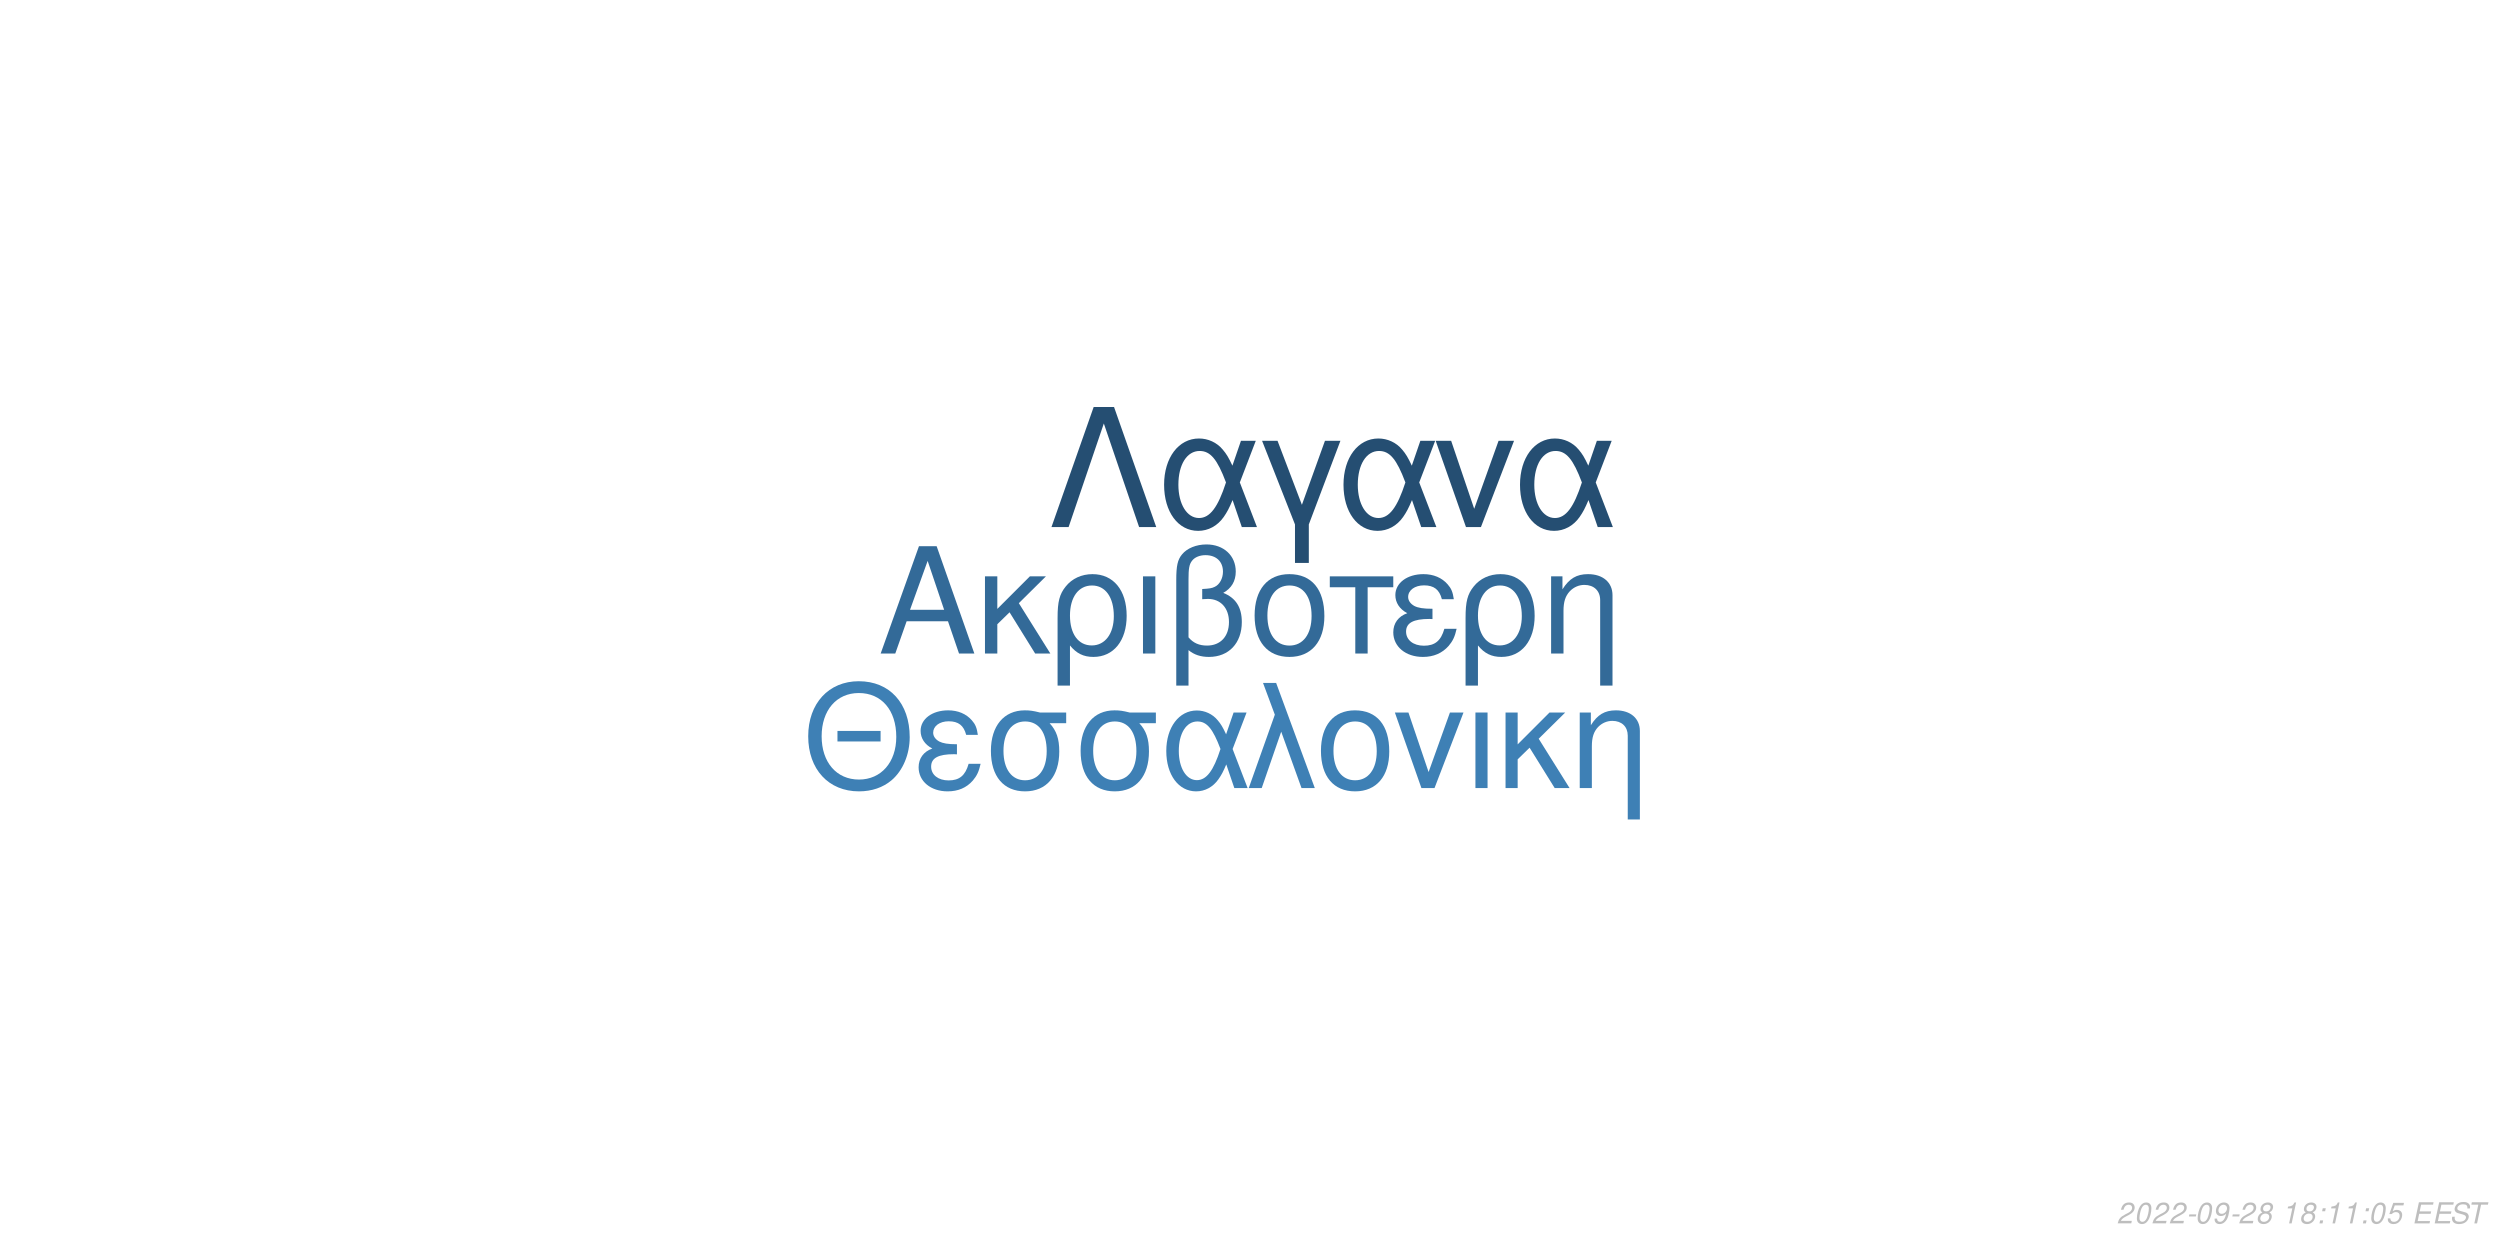
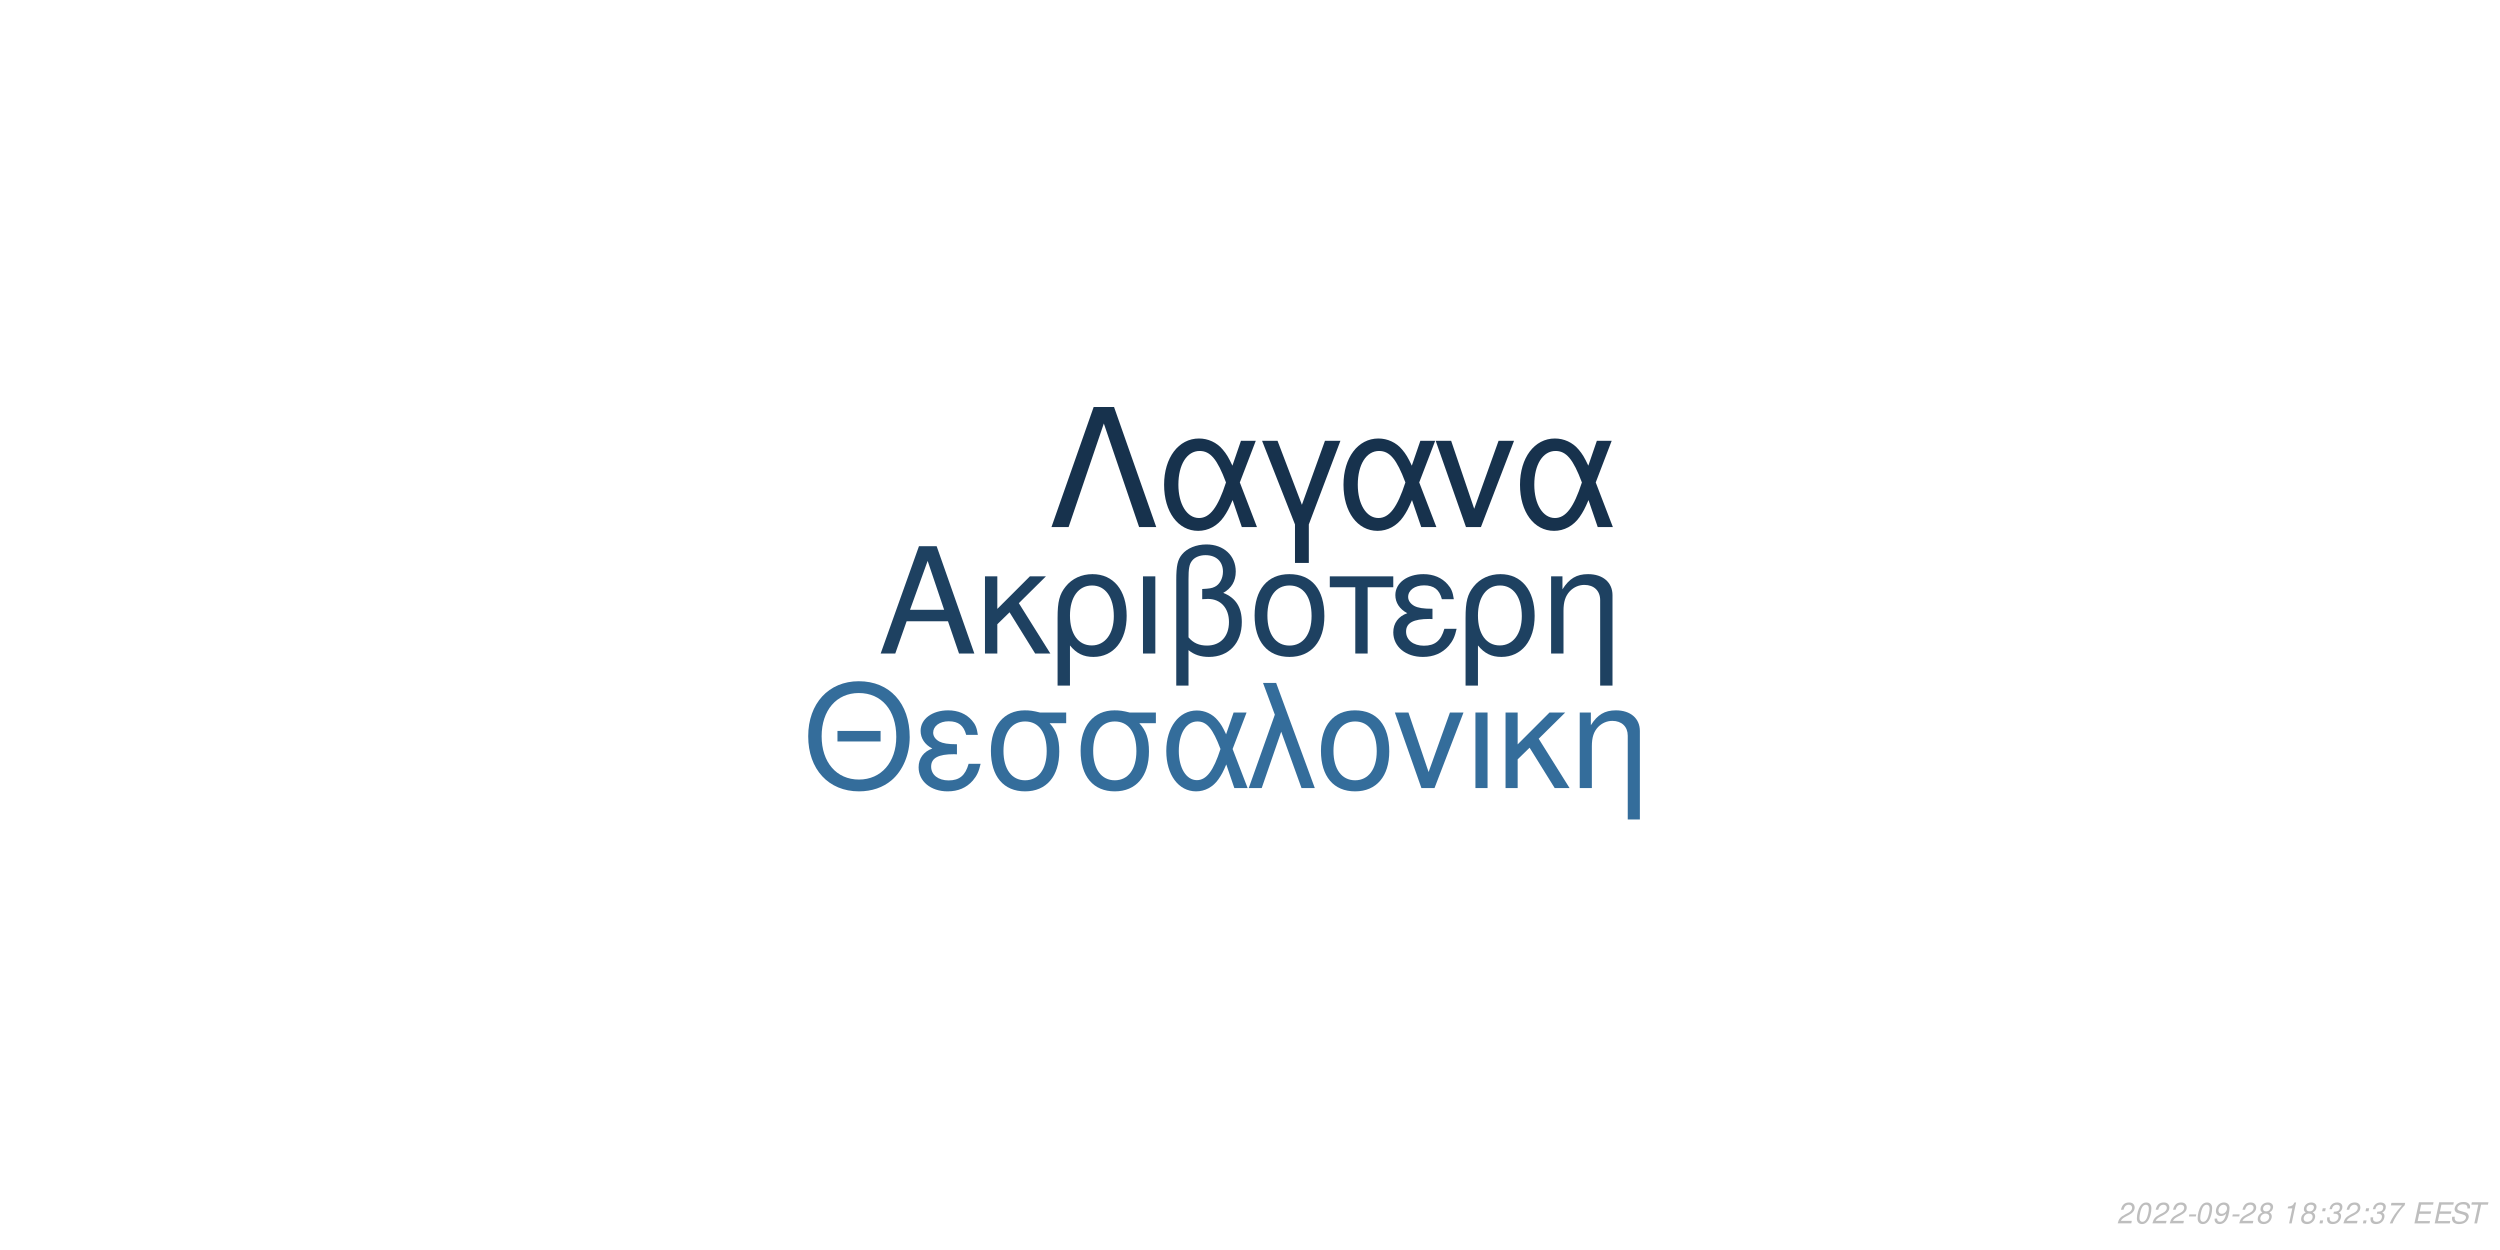
<svg xmlns="http://www.w3.org/2000/svg" xmlns:xlink="http://www.w3.org/1999/xlink" width="864pt" height="432pt" viewBox="0 0 864 432" version="1.1">
  <defs>
    <g>
      <symbol overflow="visible" id="glyph0-0">
        <path style="stroke:none;" d="" />
      </symbol>
      <symbol overflow="visible" id="glyph0-1">
        <path style="stroke:none;" d="M 24.125 -11.141 L 27.938 0 L 33.234 0 L 20.203 -37.094 L 14.094 -37.094 L 0.859 0 L 5.906 0 L 9.828 -11.141 Z M 22.797 -15.109 L 11 -15.109 L 17.094 -32.016 Z M 22.797 -15.109 " />
      </symbol>
      <symbol overflow="visible" id="glyph0-2">
        <path style="stroke:none;" d="M 7.172 -15.422 L 7.172 -26.672 L 2.906 -26.672 L 2.906 0 L 7.172 0 L 7.172 -10.125 L 11.406 -14.25 L 20.25 0 L 25.5 0 L 14.609 -17.406 L 23.969 -26.672 L 18.422 -26.672 Z M 7.172 -15.422 " />
      </symbol>
      <symbol overflow="visible" id="glyph0-3">
        <path style="stroke:none;" d="M 3 11.094 L 7.281 11.094 L 7.281 -2.797 C 9.516 -0.047 11.953 1.172 15.375 1.172 C 22.344 1.172 26.875 -4.422 26.875 -13.031 C 26.875 -21.891 22.297 -27.438 15.062 -27.438 C 11.297 -27.438 7.984 -25.906 5.797 -23.156 C 3.672 -20.516 3 -17.969 3 -12.359 Z M 14.906 -23.516 C 19.547 -23.516 22.438 -19.438 22.438 -12.922 C 22.438 -6.812 19.391 -2.797 14.812 -2.797 C 10.172 -2.797 7.281 -6.766 7.281 -13.125 C 7.281 -19.484 10.234 -23.516 14.906 -23.516 Z M 14.906 -23.516 " />
      </symbol>
      <symbol overflow="visible" id="glyph0-4">
        <path style="stroke:none;" d="M 3.516 0 L 7.781 0 L 7.781 -26.672 L 3.516 -26.672 Z M 3.516 0 " />
      </symbol>
      <symbol overflow="visible" id="glyph0-5">
        <path style="stroke:none;" d="M 4.016 11.094 L 8.25 11.094 L 8.25 -1.172 C 10.172 0.406 12.422 1.172 15.312 1.172 C 22.188 1.172 26.672 -3.609 26.672 -10.891 C 26.672 -15.984 24.578 -19.234 20.25 -20.969 C 23.109 -22.547 24.578 -25.031 24.578 -28.344 C 24.578 -33.844 20.406 -37.703 14.453 -37.703 C 10.938 -37.703 7.734 -36.391 6 -34.25 C 4.484 -32.422 4.016 -30.328 4.016 -25.391 Z M 8.25 -25.656 C 8.25 -29.359 8.5 -30.844 9.469 -32.062 C 10.375 -33.281 12.156 -34 14.094 -34 C 17.812 -34 20.156 -31.812 20.156 -28.297 C 20.156 -25.953 18.984 -23.812 17.297 -23.047 C 16.281 -22.547 15.469 -22.438 12.984 -22.297 L 12.984 -18.781 C 13.734 -18.828 14.344 -18.875 14.969 -18.875 C 19.344 -18.875 22.234 -15.719 22.234 -10.891 C 22.234 -5.906 19.281 -2.75 14.656 -2.75 C 11.953 -2.75 9.922 -3.609 8.25 -5.594 Z M 8.25 -25.656 " />
      </symbol>
      <symbol overflow="visible" id="glyph0-6">
        <path style="stroke:none;" d="M 14.094 -27.438 C 6.562 -27.438 2.094 -22.094 2.094 -13.125 C 2.094 -4.125 6.562 1.172 14.141 1.172 C 21.672 1.172 26.203 -4.172 26.203 -12.922 C 26.203 -22.188 21.828 -27.438 14.094 -27.438 Z M 14.141 -23.516 C 18.938 -23.516 21.781 -19.594 21.781 -12.984 C 21.781 -6.672 18.828 -2.75 14.141 -2.75 C 9.422 -2.75 6.516 -6.672 6.516 -13.125 C 6.516 -19.594 9.422 -23.516 14.141 -23.516 Z M 14.141 -23.516 " />
      </symbol>
      <symbol overflow="visible" id="glyph0-7">
        <path style="stroke:none;" d="M 7.891 0 L 12.156 0 L 12.156 -22.906 L 21.016 -22.906 L 21.016 -26.672 L -0.922 -26.672 L -0.922 -22.906 L 7.891 -22.906 Z M 7.891 0 " />
      </symbol>
      <symbol overflow="visible" id="glyph0-8">
        <path style="stroke:none;" d="M 14.562 -15.469 C 11.344 -15.469 9.562 -15.781 8.297 -16.438 C 6.922 -17.203 6.156 -18.328 6.156 -19.547 C 6.156 -21.891 8.453 -23.562 11.656 -23.562 C 15.062 -23.562 16.953 -22.094 17.812 -18.781 L 21.938 -18.781 C 21.578 -21.266 21.062 -22.5 19.797 -23.922 C 17.812 -26.203 14.906 -27.438 11.453 -27.438 C 5.797 -27.438 1.734 -24.375 1.734 -20.203 C 1.734 -17.609 3.156 -15.375 5.859 -13.938 C 2.797 -12.875 1.016 -10.484 1.016 -7.328 C 1.016 -2.391 5.297 1.172 11.25 1.172 C 14.969 1.172 17.906 -0.109 20.156 -2.641 C 21.578 -4.328 22.297 -5.797 22.906 -8.547 L 18.672 -8.547 C 17.5 -4.422 15.422 -2.703 11.609 -2.703 C 7.938 -2.703 5.438 -4.688 5.438 -7.578 C 5.438 -10.578 7.938 -11.953 13.484 -11.953 C 13.641 -11.953 14.094 -11.953 14.562 -11.906 Z M 14.562 -15.469 " />
      </symbol>
      <symbol overflow="visible" id="glyph0-9">
        <path style="stroke:none;" d="M 3.562 -26.672 L 3.562 0 L 7.844 0 L 7.844 -14.703 C 7.844 -17.906 8.5 -19.891 10.031 -21.531 C 11.406 -22.953 13.188 -23.719 15.062 -23.719 C 18.375 -23.719 20.516 -21.672 20.516 -18.469 L 20.516 11.094 L 24.781 11.094 L 24.781 -20.156 C 24.781 -24.578 21.469 -27.438 16.328 -27.438 C 12.359 -27.438 9.828 -25.906 7.484 -22.188 L 7.484 -26.672 Z M 3.562 -26.672 " />
      </symbol>
      <symbol overflow="visible" id="glyph1-0">
        <path style="stroke:none;" d="" />
      </symbol>
      <symbol overflow="visible" id="glyph1-1">
        <path style="stroke:none;" d="M 26.859 -19.734 L 11.953 -19.734 L 11.953 -16.094 L 26.859 -16.094 Z M 19.328 -36.922 C 8.922 -36.922 1.844 -29.25 1.844 -17.891 C 1.844 -6.484 8.875 1.141 19.391 1.141 C 23.812 1.141 27.703 -0.203 30.641 -2.688 C 34.578 -6.031 36.922 -11.656 36.922 -17.594 C 36.922 -29.297 30 -36.922 19.328 -36.922 Z M 19.328 -32.844 C 27.203 -32.844 32.281 -26.906 32.281 -17.688 C 32.281 -8.922 27.062 -2.938 19.391 -2.938 C 11.609 -2.938 6.484 -8.922 6.484 -17.891 C 6.484 -26.859 11.609 -32.844 19.328 -32.844 Z M 19.328 -32.844 " />
      </symbol>
      <symbol overflow="visible" id="glyph1-2">
        <path style="stroke:none;" d="M 14.25 -15.141 C 11.109 -15.141 9.375 -15.453 8.125 -16.094 C 6.781 -16.844 6.031 -17.938 6.031 -19.141 C 6.031 -21.422 8.266 -23.078 11.406 -23.078 C 14.75 -23.078 16.594 -21.625 17.438 -18.391 L 21.469 -18.391 C 21.125 -20.828 20.625 -22.031 19.391 -23.422 C 17.438 -25.656 14.594 -26.859 11.219 -26.859 C 5.688 -26.859 1.688 -23.875 1.688 -19.781 C 1.688 -17.234 3.094 -15.047 5.734 -13.656 C 2.734 -12.609 1 -10.266 1 -7.172 C 1 -2.344 5.188 1.141 11.016 1.141 C 14.656 1.141 17.547 -0.094 19.734 -2.594 C 21.125 -4.234 21.828 -5.688 22.422 -8.375 L 18.281 -8.375 C 17.141 -4.328 15.094 -2.641 11.359 -2.641 C 7.766 -2.641 5.328 -4.578 5.328 -7.422 C 5.328 -10.359 7.766 -11.703 13.203 -11.703 C 13.359 -11.703 13.797 -11.703 14.25 -11.656 Z M 14.25 -15.141 " />
      </symbol>
      <symbol overflow="visible" id="glyph1-3">
        <path style="stroke:none;" d="M 29 -26.109 L 19.938 -26.109 C 17.594 -26.703 16.438 -26.859 14.703 -26.859 C 7.469 -26.859 2.984 -21.469 2.984 -12.859 C 2.984 -4.031 7.375 1.141 14.797 1.141 C 22.172 1.141 26.609 -4.078 26.609 -12.656 C 26.609 -17.047 25.656 -19.828 23.266 -22.422 L 29 -22.422 Z M 14.797 -23.016 C 19.531 -23.016 22.266 -19.234 22.266 -12.75 C 22.266 -6.531 19.438 -2.688 14.797 -2.688 C 10.172 -2.688 7.328 -6.531 7.328 -12.859 C 7.328 -19.188 10.172 -23.016 14.797 -23.016 Z M 14.797 -23.016 " />
      </symbol>
      <symbol overflow="visible" id="glyph1-4">
        <path style="stroke:none;" d="M 29.344 -26.109 L 24.859 -26.109 L 22.266 -18.578 C 21.125 -21.031 20.484 -22.125 19.328 -23.469 C 17.547 -25.609 14.906 -26.812 12.156 -26.812 C 5.984 -26.812 1.594 -20.984 1.594 -12.812 C 1.594 -4.578 5.828 1.141 11.906 1.141 C 14.953 1.141 17.734 -0.344 19.625 -3.047 C 20.672 -4.531 21.281 -5.688 22.328 -8.172 L 25.109 0 L 29.703 0 L 24.516 -13.5 Z M 20.328 -13.5 C 17.891 -5.922 15.453 -2.734 12.156 -2.734 C 8.516 -2.734 5.922 -6.922 5.922 -12.812 C 5.922 -18.938 8.516 -23.016 12.359 -23.016 C 15.594 -23.016 17.688 -20.531 20.328 -13.5 Z M 20.328 -13.5 " />
      </symbol>
      <symbol overflow="visible" id="glyph1-5">
        <path style="stroke:none;" d="M 1.094 0 L 5.578 0 L 12.312 -19.484 L 19.328 0 L 23.922 0 L 10.562 -36.328 L 6.031 -36.328 L 10.109 -25.359 Z M 1.094 0 " />
      </symbol>
      <symbol overflow="visible" id="glyph1-6">
        <path style="stroke:none;" d="M 13.797 -26.859 C 6.422 -26.859 2.047 -21.625 2.047 -12.859 C 2.047 -4.031 6.422 1.141 13.859 1.141 C 21.234 1.141 25.656 -4.078 25.656 -12.656 C 25.656 -21.719 21.375 -26.859 13.797 -26.859 Z M 13.859 -23.016 C 18.531 -23.016 21.328 -19.188 21.328 -12.703 C 21.328 -6.531 18.438 -2.688 13.859 -2.688 C 9.219 -2.688 6.375 -6.531 6.375 -12.859 C 6.375 -19.188 9.219 -23.016 13.859 -23.016 Z M 13.859 -23.016 " />
      </symbol>
      <symbol overflow="visible" id="glyph1-7">
        <path style="stroke:none;" d="M 14.297 0 L 24.312 -26.109 L 19.625 -26.109 L 12.25 -5.531 L 5.281 -26.109 L 0.594 -26.109 L 9.766 0 Z M 14.297 0 " />
      </symbol>
      <symbol overflow="visible" id="glyph1-8">
        <path style="stroke:none;" d="M 3.438 0 L 7.625 0 L 7.625 -26.109 L 3.438 -26.109 Z M 3.438 0 " />
      </symbol>
      <symbol overflow="visible" id="glyph1-9">
        <path style="stroke:none;" d="M 7.031 -15.094 L 7.031 -26.109 L 2.844 -26.109 L 2.844 0 L 7.031 0 L 7.031 -9.922 L 11.156 -13.953 L 19.828 0 L 24.969 0 L 14.297 -17.047 L 23.469 -26.109 L 18.031 -26.109 Z M 7.031 -15.094 " />
      </symbol>
      <symbol overflow="visible" id="glyph1-10">
        <path style="stroke:none;" d="M 3.484 -26.109 L 3.484 0 L 7.672 0 L 7.672 -14.406 C 7.672 -17.547 8.328 -19.484 9.812 -21.078 C 11.156 -22.469 12.906 -23.219 14.75 -23.219 C 17.984 -23.219 20.078 -21.234 20.078 -18.094 L 20.078 10.859 L 24.266 10.859 L 24.266 -19.734 C 24.266 -24.062 21.031 -26.859 16 -26.859 C 12.109 -26.859 9.609 -25.359 7.328 -21.719 L 7.328 -26.109 Z M 3.484 -26.109 " />
      </symbol>
      <symbol overflow="visible" id="glyph2-0">
        <path style="stroke:none;" d="" />
      </symbol>
      <symbol overflow="visible" id="glyph2-1">
        <path style="stroke:none;" d="M 22.531 -41.484 L 15.484 -41.484 L 0.906 0 L 6.828 0 L 19 -35.797 L 31.188 0 L 37.109 0 Z M 22.531 -41.484 " />
      </symbol>
      <symbol overflow="visible" id="glyph2-2">
        <path style="stroke:none;" d="M 33.516 -29.812 L 28.391 -29.812 L 25.438 -21.219 C 24.125 -24.016 23.391 -25.266 22.078 -26.797 C 20.031 -29.25 17.016 -30.609 13.891 -30.609 C 6.828 -30.609 1.828 -23.953 1.828 -14.625 C 1.828 -5.234 6.656 1.312 13.594 1.312 C 17.078 1.312 20.266 -0.391 22.422 -3.469 C 23.609 -5.172 24.297 -6.484 25.5 -9.328 L 28.688 0 L 33.922 0 L 28 -15.422 Z M 23.219 -15.422 C 20.422 -6.766 17.641 -3.125 13.891 -3.125 C 9.734 -3.125 6.766 -7.906 6.766 -14.625 C 6.766 -21.625 9.734 -26.297 14.109 -26.297 C 17.812 -26.297 20.203 -23.453 23.219 -15.422 Z M 23.219 -15.422 " />
      </symbol>
      <symbol overflow="visible" id="glyph2-3">
        <path style="stroke:none;" d="M 12.062 12.406 L 16.844 12.406 L 16.844 -0.906 L 27.766 -29.812 L 22.422 -29.812 L 14.453 -7.688 L 6.031 -29.812 L 0.688 -29.812 L 12.062 -0.906 Z M 12.062 12.406 " />
      </symbol>
      <symbol overflow="visible" id="glyph2-4">
        <path style="stroke:none;" d="M 16.328 0 L 27.766 -29.812 L 22.422 -29.812 L 14 -6.312 L 6.031 -29.812 L 0.688 -29.812 L 11.156 0 Z M 16.328 0 " />
      </symbol>
      <symbol overflow="visible" id="glyph3-0">
        <path style="stroke:none;" d="" />
      </symbol>
      <symbol overflow="visible" id="glyph3-1">
        <path style="stroke:none;" d="M 5.234 -0.875 L 1.469 -0.875 C 1.641 -1.375 2.203 -1.891 3.109 -2.344 L 4.234 -2.938 C 5.562 -3.625 6.219 -4.469 6.219 -5.484 C 6.219 -5.938 6.062 -6.359 5.797 -6.656 C 5.469 -7.047 4.984 -7.234 4.312 -7.234 C 2.766 -7.234 1.891 -6.453 1.484 -4.734 L 2.375 -4.734 C 2.484 -5.188 2.609 -5.484 2.797 -5.75 C 3.094 -6.203 3.609 -6.453 4.188 -6.453 C 4.891 -6.453 5.344 -6.031 5.344 -5.375 C 5.344 -4.703 4.859 -4.094 4.016 -3.656 L 2.984 -3.125 C 1.234 -2.188 0.797 -1.656 0.344 -0.016 L 5.047 -0.016 Z M 5.234 -0.875 " />
      </symbol>
      <symbol overflow="visible" id="glyph3-2">
        <path style="stroke:none;" d="M 4.203 -7.234 C 3.375 -7.234 2.688 -6.812 2.125 -5.984 C 1.484 -5.047 0.984 -3.188 0.984 -1.734 C 0.984 -1.109 1.172 -0.562 1.484 -0.266 C 1.797 0.047 2.281 0.234 2.766 0.234 C 3.625 0.234 4.281 -0.156 4.859 -1.016 C 5.516 -1.953 6 -3.797 6 -5.266 C 6 -6.5 5.328 -7.234 4.203 -7.234 Z M 4.094 -6.453 C 4.734 -6.453 5.125 -5.984 5.125 -5.156 C 5.125 -4.203 4.781 -2.625 4.406 -1.812 C 3.984 -0.938 3.516 -0.547 2.875 -0.547 C 2.25 -0.547 1.875 -1.031 1.875 -1.828 C 1.875 -2.797 2.203 -4.344 2.594 -5.203 C 2.984 -6.047 3.453 -6.453 4.094 -6.453 Z M 4.094 -6.453 " />
      </symbol>
      <symbol overflow="visible" id="glyph3-3">
        <path style="stroke:none;" d="M 3.516 -3.125 L 1.125 -3.125 L 0.969 -2.406 L 3.359 -2.406 Z M 3.516 -3.125 " />
      </symbol>
      <symbol overflow="visible" id="glyph3-4">
        <path style="stroke:none;" d="M 0.844 -1.656 C 0.844 -1.547 0.844 -1.438 0.844 -1.375 C 0.844 -0.406 1.531 0.234 2.578 0.234 C 3.203 0.234 3.766 0.016 4.297 -0.438 C 4.938 -1 5.312 -1.656 5.594 -2.719 C 5.844 -3.672 6.016 -4.766 6.016 -5.375 C 6.016 -5.844 5.844 -6.328 5.547 -6.656 C 5.203 -7.031 4.703 -7.234 4.062 -7.234 C 2.516 -7.234 1.297 -5.938 1.297 -4.266 C 1.297 -3.203 1.984 -2.547 3.047 -2.547 C 3.484 -2.547 3.953 -2.672 4.281 -2.891 C 4.406 -2.984 4.547 -3.078 4.828 -3.344 C 4.438 -1.484 3.703 -0.547 2.703 -0.547 C 2.109 -0.547 1.719 -0.938 1.719 -1.547 L 1.719 -1.656 Z M 3.953 -6.453 C 4.625 -6.453 5.141 -5.953 5.141 -5.281 C 5.141 -4.188 4.312 -3.312 3.297 -3.312 C 2.594 -3.312 2.172 -3.734 2.172 -4.453 C 2.172 -5.562 2.984 -6.453 3.953 -6.453 Z M 3.953 -6.453 " />
      </symbol>
      <symbol overflow="visible" id="glyph3-5">
        <path style="stroke:none;" d="M 4.766 -3.797 C 5.078 -3.969 5.234 -4.078 5.438 -4.234 C 5.812 -4.594 6.062 -5.172 6.062 -5.734 C 6.062 -6.625 5.344 -7.234 4.266 -7.234 C 2.812 -7.234 1.703 -6.219 1.703 -4.875 C 1.703 -4.406 1.875 -4.125 2.359 -3.812 C 1.297 -3.312 0.75 -2.516 0.75 -1.469 C 0.75 -0.438 1.547 0.234 2.812 0.234 C 3.656 0.234 4.359 -0.094 4.938 -0.734 C 5.359 -1.234 5.609 -1.859 5.609 -2.438 C 5.609 -3.047 5.312 -3.516 4.766 -3.797 Z M 4.109 -6.453 C 4.797 -6.453 5.188 -6.125 5.188 -5.578 C 5.188 -5.266 5.062 -4.922 4.859 -4.672 C 4.562 -4.312 4.188 -4.156 3.656 -4.156 C 2.984 -4.156 2.594 -4.453 2.594 -4.984 C 2.594 -5.859 3.203 -6.453 4.109 -6.453 Z M 3.453 -3.406 C 4.234 -3.406 4.734 -2.984 4.734 -2.312 C 4.734 -1.312 3.922 -0.547 2.875 -0.547 C 2.125 -0.547 1.625 -0.969 1.625 -1.625 C 1.625 -2.609 2.438 -3.406 3.453 -3.406 Z M 3.453 -3.406 " />
      </symbol>
      <symbol overflow="visible" id="glyph3-6">
        <path style="stroke:none;" d="" />
      </symbol>
      <symbol overflow="visible" id="glyph3-7">
        <path style="stroke:none;" d="M 3.703 -5.188 L 2.594 0 L 3.469 0 L 5.016 -7.234 L 4.438 -7.234 C 3.906 -6.156 3.688 -6.016 2.234 -5.812 L 2.109 -5.188 Z M 3.703 -5.188 " />
      </symbol>
      <symbol overflow="visible" id="glyph3-8">
        <path style="stroke:none;" d="M 2.359 -1.031 L 1.312 -1.031 L 1.094 0 L 2.141 0 Z M 3.266 -5.234 L 2.219 -5.234 L 2 -4.203 L 3.047 -4.203 Z M 3.266 -5.234 " />
      </symbol>
      <symbol overflow="visible" id="glyph3-9">
-         <path style="stroke:none;" d="M 6.297 -7.094 L 2.594 -7.094 L 1.234 -3.234 L 2.047 -3.234 C 2.656 -3.766 2.938 -3.906 3.531 -3.906 C 4.328 -3.906 4.797 -3.453 4.797 -2.688 C 4.797 -1.438 3.969 -0.547 2.828 -0.547 C 2.031 -0.547 1.609 -0.938 1.578 -1.734 L 0.703 -1.734 L 0.703 -1.516 C 0.703 -0.938 0.844 -0.547 1.188 -0.266 C 1.562 0.062 2.078 0.234 2.703 0.234 C 3.656 0.234 4.391 -0.156 4.984 -0.922 C 5.422 -1.5 5.672 -2.234 5.672 -2.953 C 5.672 -4 4.938 -4.672 3.812 -4.672 C 3.328 -4.672 2.906 -4.547 2.406 -4.234 L 3.109 -6.219 L 6.109 -6.219 Z M 6.297 -7.094 " />
+         <path style="stroke:none;" d="M 2.922 -3.312 C 3.125 -3.344 3.234 -3.344 3.375 -3.344 C 4.203 -3.344 4.688 -3 4.688 -2.406 C 4.688 -1.312 3.906 -0.547 2.781 -0.547 C 2.047 -0.547 1.594 -0.938 1.594 -1.562 C 1.594 -1.719 1.609 -1.844 1.656 -2.094 L 0.766 -2.094 C 0.734 -1.797 0.719 -1.641 0.719 -1.469 C 0.719 -0.375 1.406 0.234 2.641 0.234 C 3.547 0.234 4.297 -0.078 4.812 -0.656 C 5.266 -1.156 5.562 -1.875 5.562 -2.547 C 5.562 -3.125 5.344 -3.453 4.797 -3.734 C 5.641 -4.234 6.016 -4.844 6.016 -5.734 C 6.016 -6.656 5.312 -7.234 4.203 -7.234 C 3.375 -7.234 2.672 -6.938 2.188 -6.375 C 1.891 -6.031 1.703 -5.641 1.516 -4.906 L 2.391 -4.906 C 2.5 -5.359 2.594 -5.594 2.734 -5.812 C 3.047 -6.234 3.516 -6.453 4.078 -6.453 C 4.734 -6.453 5.141 -6.125 5.141 -5.578 C 5.141 -5.188 5.016 -4.797 4.797 -4.547 C 4.516 -4.234 4 -4.062 3.266 -4.062 L 3.078 -4.062 Z M 2.922 -3.312 " />
      </symbol>
      <symbol overflow="visible" id="glyph3-10">
+         <path style="stroke:none;" d="M 6.703 -7.094 L 1.953 -7.094 L 1.766 -6.219 L 5.594 -6.219 C 3.344 -3.688 2.266 -2.109 1.375 0 L 2.344 0 C 3.031 -1.906 4.828 -4.594 6.547 -6.281 Z M 6.703 -7.094 " />
+       </symbol>
+       <symbol overflow="visible" id="glyph3-11">
        <path style="stroke:none;" d="M 2.547 -3.312 L 6.5 -3.312 L 6.688 -4.141 L 2.719 -4.141 L 3.219 -6.469 L 7.344 -6.469 L 7.516 -7.297 L 2.453 -7.297 L 0.906 0 L 6.125 0 L 6.297 -0.812 L 2.016 -0.812 Z M 2.547 -3.312 " />
      </symbol>
-       <symbol overflow="visible" id="glyph3-11">
+       <symbol overflow="visible" id="glyph3-12">
        <path style="stroke:none;" d="M 7.062 -5.156 C 7.125 -5.438 7.141 -5.562 7.141 -5.703 C 7.141 -6.156 6.938 -6.594 6.594 -6.891 C 6.188 -7.25 5.656 -7.406 4.875 -7.406 C 3.844 -7.406 3.047 -7.125 2.5 -6.562 C 2.094 -6.141 1.781 -5.438 1.781 -4.922 C 1.781 -4.297 2.219 -3.766 2.891 -3.562 L 4.594 -3.094 C 5.406 -2.859 5.734 -2.578 5.734 -2.094 C 5.734 -1.781 5.547 -1.406 5.266 -1.141 C 4.844 -0.766 4.266 -0.578 3.453 -0.578 C 2.328 -0.578 1.812 -0.984 1.812 -1.906 C 1.812 -2.047 1.812 -2.125 1.844 -2.312 L 0.984 -2.312 C 0.906 -2.062 0.891 -1.906 0.891 -1.688 C 0.891 -0.484 1.797 0.234 3.297 0.234 C 4.359 0.234 5.234 -0.062 5.812 -0.609 C 6.344 -1.078 6.688 -1.797 6.688 -2.375 C 6.688 -2.641 6.609 -2.906 6.453 -3.156 C 6.234 -3.5 5.938 -3.703 5.469 -3.828 L 3.75 -4.312 C 2.984 -4.547 2.734 -4.734 2.734 -5.188 C 2.734 -5.547 2.875 -5.844 3.188 -6.109 C 3.547 -6.438 4.031 -6.594 4.703 -6.594 C 5.266 -6.594 5.688 -6.484 5.906 -6.297 C 6.094 -6.125 6.219 -5.797 6.219 -5.516 C 6.219 -5.422 6.203 -5.344 6.188 -5.156 Z M 7.062 -5.156 " />
      </symbol>
-       <symbol overflow="visible" id="glyph3-12">
+       <symbol overflow="visible" id="glyph3-13">
        <path style="stroke:none;" d="M 4.938 -6.469 L 7.312 -6.469 L 7.484 -7.297 L 1.75 -7.297 L 1.578 -6.469 L 3.984 -6.469 L 2.609 0 L 3.547 0 Z M 4.938 -6.469 " />
      </symbol>
    </g>
  </defs>
  <g id="surface1">
    <rect x="0" y="0" width="864" height="432" style="fill:rgb(100%,100%,100%);fill-opacity:1;stroke:none;" />
-     <g style="fill:rgb(20%,41.569%,59.608%);fill-opacity:1;">
+     <g style="fill:rgb(11.765%,25.49%,38.039%);fill-opacity:1;">
      <use xlink:href="#glyph0-1" x="303.5" y="225.861" />
      <use xlink:href="#glyph0-2" x="337.5" y="225.861" />
      <use xlink:href="#glyph0-3" x="362.5" y="225.861" />
      <use xlink:href="#glyph0-4" x="391.5" y="225.861" />
      <use xlink:href="#glyph0-5" x="402.5" y="225.861" />
      <use xlink:href="#glyph0-6" x="431.5" y="225.861" />
      <use xlink:href="#glyph0-7" x="460.5" y="225.861" />
      <use xlink:href="#glyph0-8" x="480.5" y="225.861" />
      <use xlink:href="#glyph0-3" x="503.5" y="225.861" />
      <use xlink:href="#glyph0-9" x="532.5" y="225.861" />
    </g>
-     <g style="fill:rgb(24.314%,50.196%,70.98%);fill-opacity:1;">
+     <g style="fill:rgb(20.392%,42.745%,60.784%);fill-opacity:1;">
      <use xlink:href="#glyph1-1" x="277.473" y="272.354" />
      <use xlink:href="#glyph1-2" x="316.473" y="272.354" />
      <use xlink:href="#glyph1-3" x="339.473" y="272.354" />
      <use xlink:href="#glyph1-3" x="370.473" y="272.354" />
      <use xlink:href="#glyph1-4" x="401.473" y="272.354" />
      <use xlink:href="#glyph1-5" x="430.473" y="272.354" />
      <use xlink:href="#glyph1-6" x="454.473" y="272.354" />
      <use xlink:href="#glyph1-7" x="481.473" y="272.354" />
      <use xlink:href="#glyph1-8" x="506.473" y="272.354" />
      <use xlink:href="#glyph1-9" x="517.473" y="272.354" />
      <use xlink:href="#glyph1-10" x="542.473" y="272.354" />
    </g>
-     <g style="fill:rgb(14.51%,30.588%,44.706%);fill-opacity:1;">
+     <g style="fill:rgb(9.02%,19.608%,30.196%);fill-opacity:1;">
      <use xlink:href="#glyph2-1" x="362.484" y="182.152" />
      <use xlink:href="#glyph2-2" x="400.484" y="182.152" />
      <use xlink:href="#glyph2-3" x="435.484" y="182.152" />
      <use xlink:href="#glyph2-2" x="462.484" y="182.152" />
      <use xlink:href="#glyph2-4" x="495.484" y="182.152" />
      <use xlink:href="#glyph2-2" x="523.484" y="182.152" />
    </g>
    <g style="fill:rgb(74.51%,74.51%,74.51%);fill-opacity:1;">
      <use xlink:href="#glyph3-1" x="731.52" y="422.81" />
      <use xlink:href="#glyph3-2" x="737.52" y="422.81" />
      <use xlink:href="#glyph3-1" x="743.52" y="422.81" />
      <use xlink:href="#glyph3-1" x="749.52" y="422.81" />
      <use xlink:href="#glyph3-3" x="755.52" y="422.81" />
      <use xlink:href="#glyph3-2" x="758.52" y="422.81" />
      <use xlink:href="#glyph3-4" x="764.52" y="422.81" />
      <use xlink:href="#glyph3-3" x="770.52" y="422.81" />
      <use xlink:href="#glyph3-1" x="773.52" y="422.81" />
      <use xlink:href="#glyph3-5" x="779.52" y="422.81" />
      <use xlink:href="#glyph3-6" x="785.52" y="422.81" />
      <use xlink:href="#glyph3-7" x="788.52" y="422.81" />
      <use xlink:href="#glyph3-5" x="794.52" y="422.81" />
      <use xlink:href="#glyph3-8" x="800.52" y="422.81" />
-       <use xlink:href="#glyph3-7" x="803.52" y="422.81" />
-       <use xlink:href="#glyph3-7" x="809.52" y="422.81" />
+       <use xlink:href="#glyph3-9" x="803.52" y="422.81" />
+       <use xlink:href="#glyph3-1" x="809.52" y="422.81" />
      <use xlink:href="#glyph3-8" x="815.52" y="422.81" />
-       <use xlink:href="#glyph3-2" x="818.52" y="422.81" />
-       <use xlink:href="#glyph3-9" x="824.52" y="422.81" />
+       <use xlink:href="#glyph3-9" x="818.52" y="422.81" />
+       <use xlink:href="#glyph3-10" x="824.52" y="422.81" />
      <use xlink:href="#glyph3-6" x="830.52" y="422.81" />
-       <use xlink:href="#glyph3-10" x="833.52" y="422.81" />
-       <use xlink:href="#glyph3-10" x="840.52" y="422.81" />
-       <use xlink:href="#glyph3-11" x="846.52" y="422.81" />
-       <use xlink:href="#glyph3-12" x="852.52" y="422.81" />
+       <use xlink:href="#glyph3-11" x="833.52" y="422.81" />
+       <use xlink:href="#glyph3-11" x="840.52" y="422.81" />
+       <use xlink:href="#glyph3-12" x="846.52" y="422.81" />
+       <use xlink:href="#glyph3-13" x="852.52" y="422.81" />
    </g>
  </g>
</svg>
